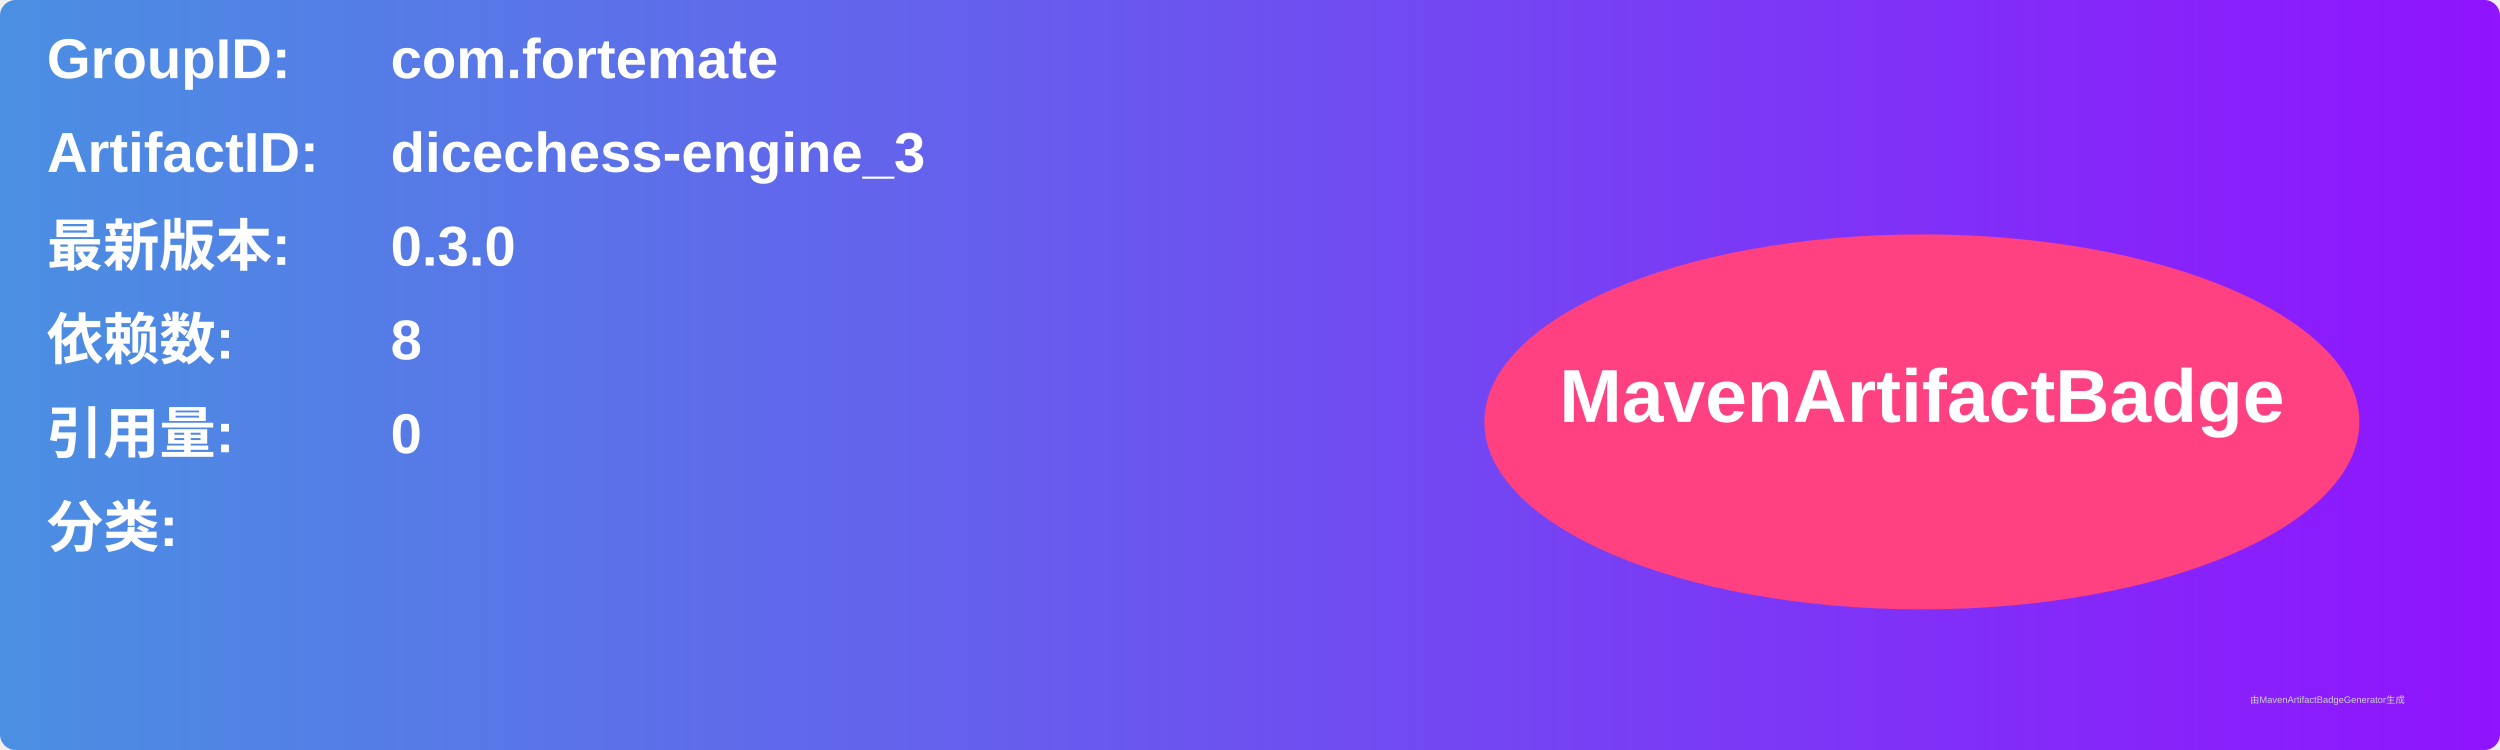
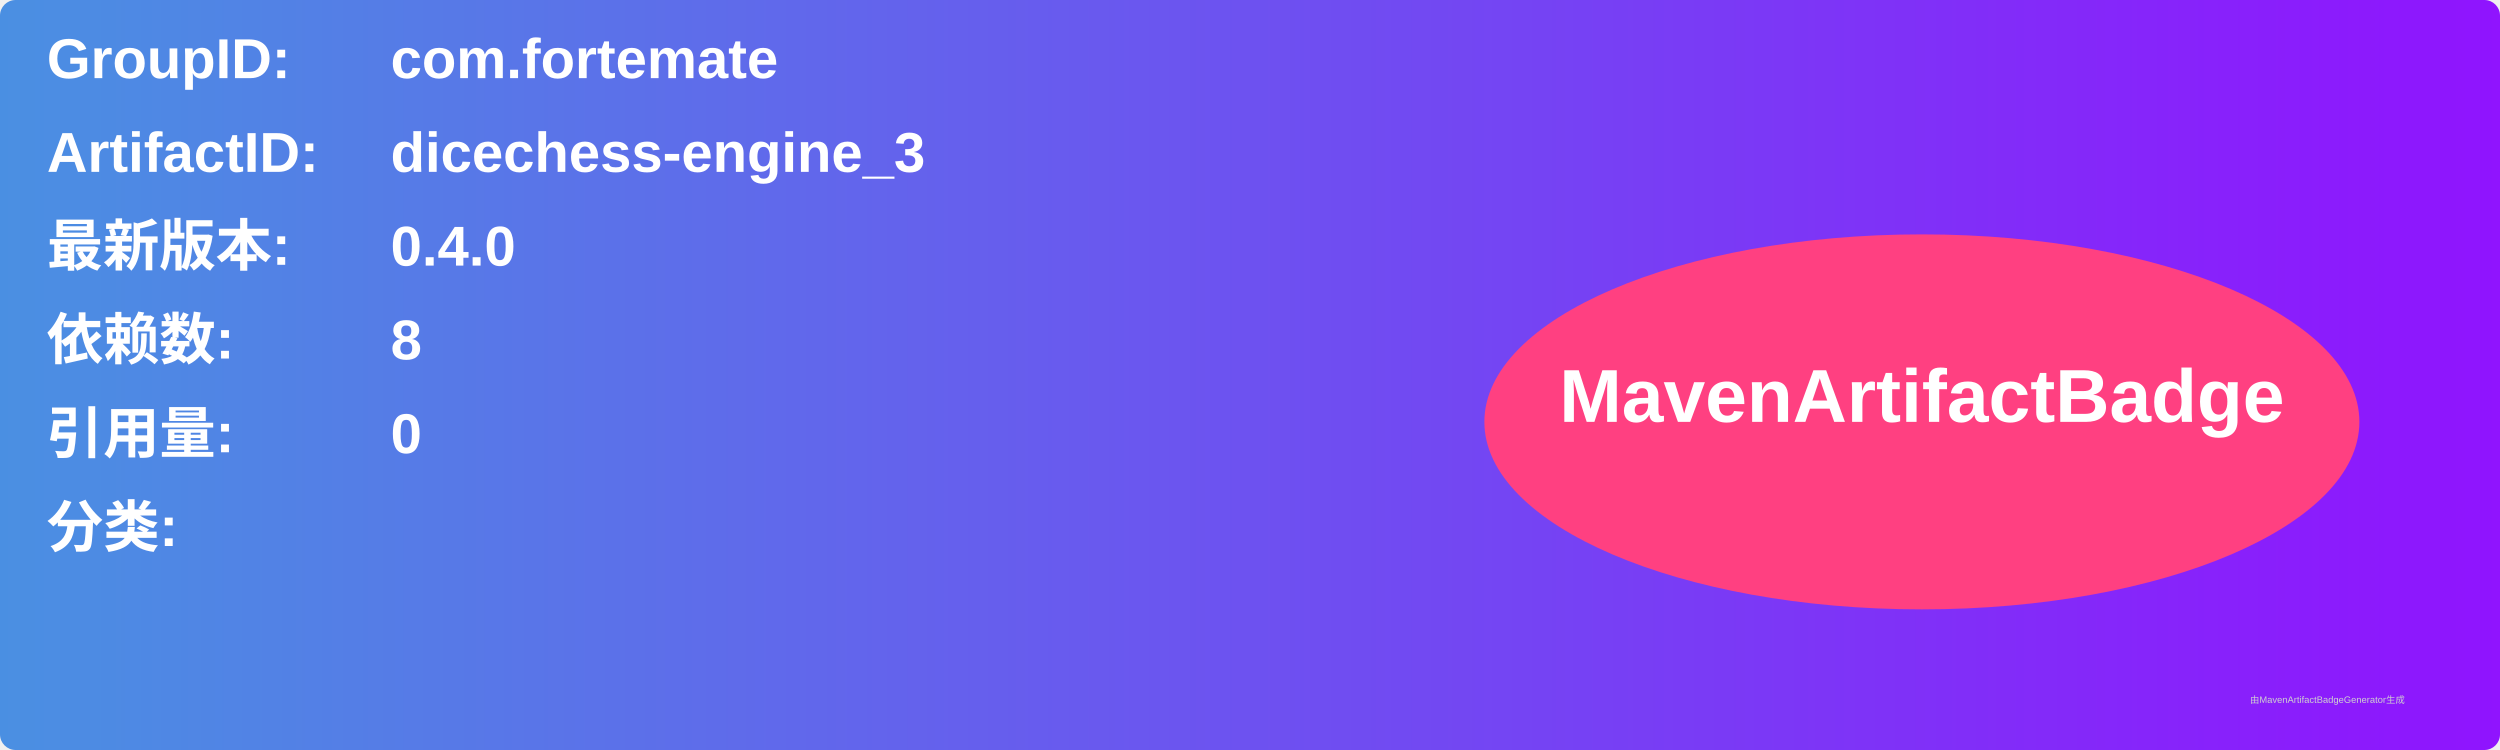
<svg xmlns="http://www.w3.org/2000/svg" width="800" height="240" viewBox="0 0 800 240">
  <linearGradient id="grad" x1="0%" y1="0%" x2="100%" y2="0%">
    <stop offset="0%" stop-color="#4a90e2" />
    <stop offset="100%" stop-color="#9013fe" />
  </linearGradient>
  <rect width="100%" height="100%" rx="5" ry="5" fill="url(#grad)" />
  <g transform="translate(15, 15)">
    <text x="0" y="10" font-family="Arial" font-size="18" fill="white" font-weight="bold" width="260">GroupID:</text>
    <text x="110" y="10" font-family="Arial" font-size="18" fill="white" font-weight="bold" width="460">com.fortemate</text>
    <text x="0" y="40" font-family="Arial" font-size="18" fill="white" font-weight="bold" width="260">ArtifactID:</text>
    <text x="110" y="40" font-family="Arial" font-size="18" fill="white" font-weight="bold" width="460">dicechess-engine_3</text>
    <text x="0" y="70" font-family="Arial" font-size="18" fill="white" font-weight="bold">最新版本:</text>
    <text x="110" y="70" font-family="Arial" font-size="18" fill="white" font-weight="bold">
-       <tspan font-weight="bold">0.3.0</tspan>
+       <tspan font-weight="bold">0.4.0</tspan>
    </text>
    <text x="0" y="100" font-family="Arial" font-size="18" fill="white" font-weight="bold">依赖数: </text>
    <text x="110" y="100" font-family="Arial" font-size="18" fill="white">
      <tspan font-weight="bold">8</tspan>
    </text>
    <text x="0" y="130" font-family="Arial" font-size="18" fill="white" font-weight="bold">引用量: </text>
    <text x="110" y="130" font-family="Arial" font-size="18" fill="white">
      <tspan font-weight="bold">0</tspan>
    </text>
    <text x="0" y="160" font-family="Arial" font-size="18" fill="white" font-weight="bold">分类:</text>
    <text x="10" y="190" font-family="Arial" font-size="10" fill="white">
      <tspan font-weight="bold" />
    </text>
    <ellipse cx="600" cy="120" rx="140" ry="60" fill="#ff4081" />
    <text x="600" y="120" text-anchor="middle" font-family="Arial" font-size="24" fill="white" font-weight="bold">MavenArtifactBadge</text>
  </g>
  <text x="720" y="225" font-family="Arial" font-size="3" fill="#d0d0d0">由MavenArtifactBadgeGenerator生成</text>
</svg>
